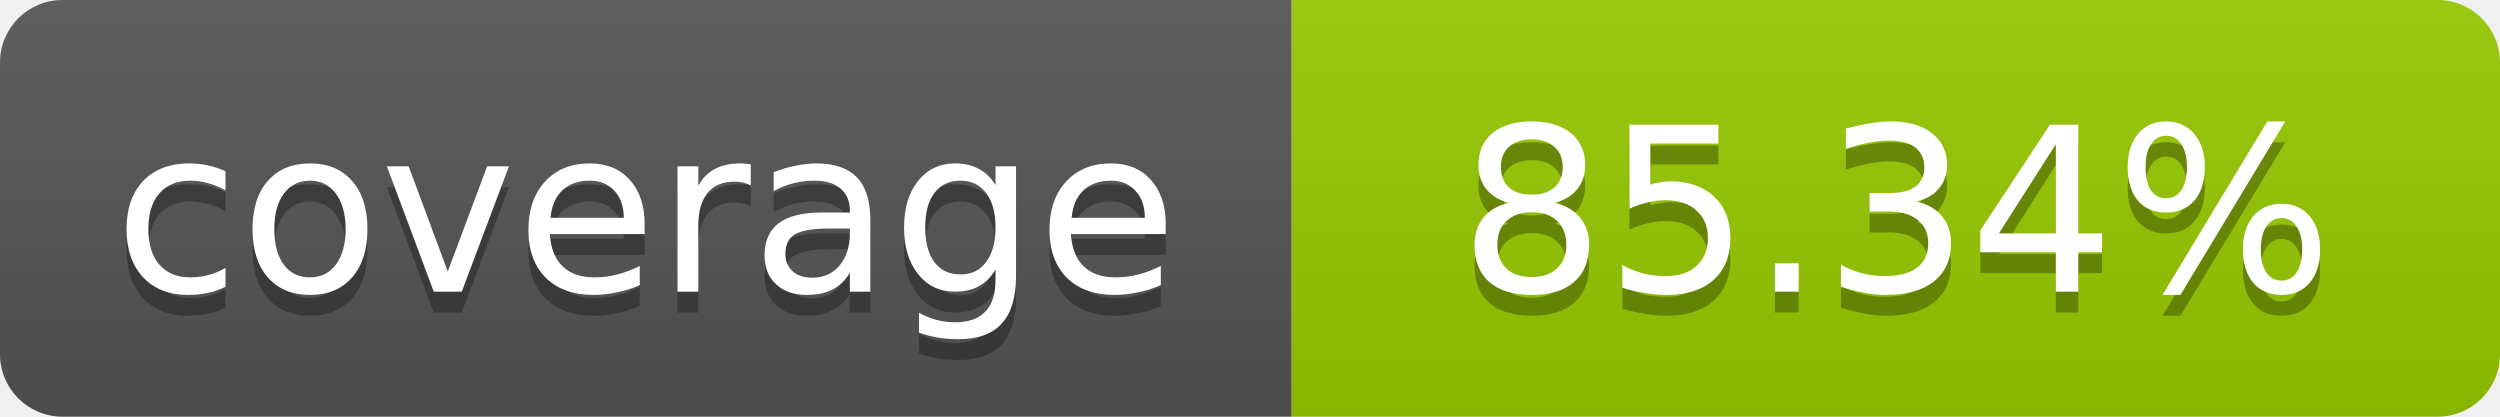
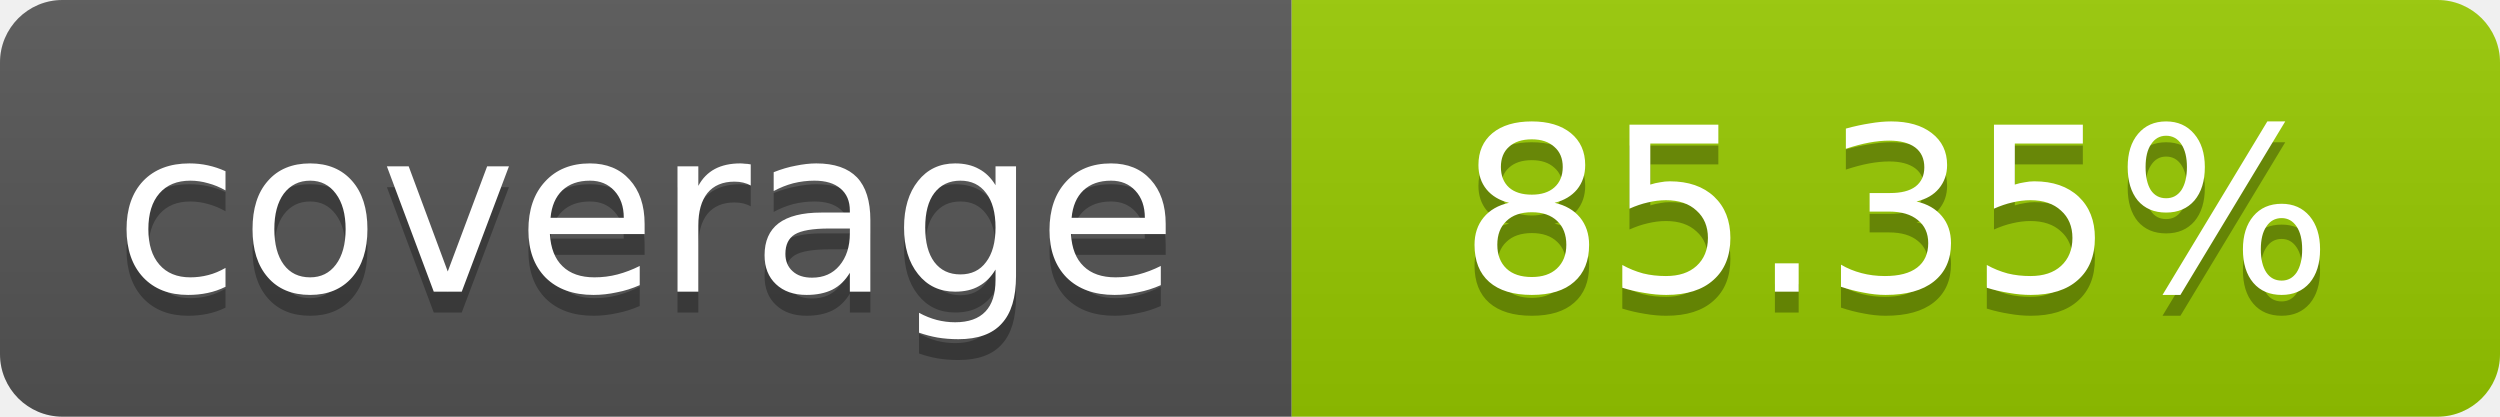
- <svg xmlns="http://www.w3.org/2000/svg" width="120" height="20" role="img" aria-label="coverage: 85.34%">
+ <svg xmlns="http://www.w3.org/2000/svg" width="120" height="20" role="img" aria-label="coverage: 85.35%">
  <linearGradient id="s" x2="0" y2="100%">
    <stop offset="0" stop-color="#bbb" stop-opacity=".1" />
    <stop offset="1" stop-opacity=".1" />
  </linearGradient>
  <clipPath id="r">
    <rect width="120" height="20" rx="3" fill="#fff" />
  </clipPath>
  <g clip-path="url(#r)">
    <rect width="62" height="20" fill="#555" />
    <rect x="62" width="58" height="20" fill="#97CA00" />
    <rect width="120" height="20" fill="url(#s)" />
  </g>
  <g fill="#fff" text-anchor="middle" font-family="Verdana,Geneva,DejaVu Sans,sans-serif" font-size="11">
    <text x="31" y="15" fill="#010101" fill-opacity=".3">coverage</text>
    <text x="31" y="14">coverage</text>
-     <text x="91" y="15" fill="#010101" fill-opacity=".3">85.34%</text>
-     <text x="91" y="14">85.34%</text>
+     <text x="91" y="15" fill="#010101" fill-opacity=".3">85.35%</text>
+     <text x="91" y="14">85.35%</text>
  </g>
</svg>
